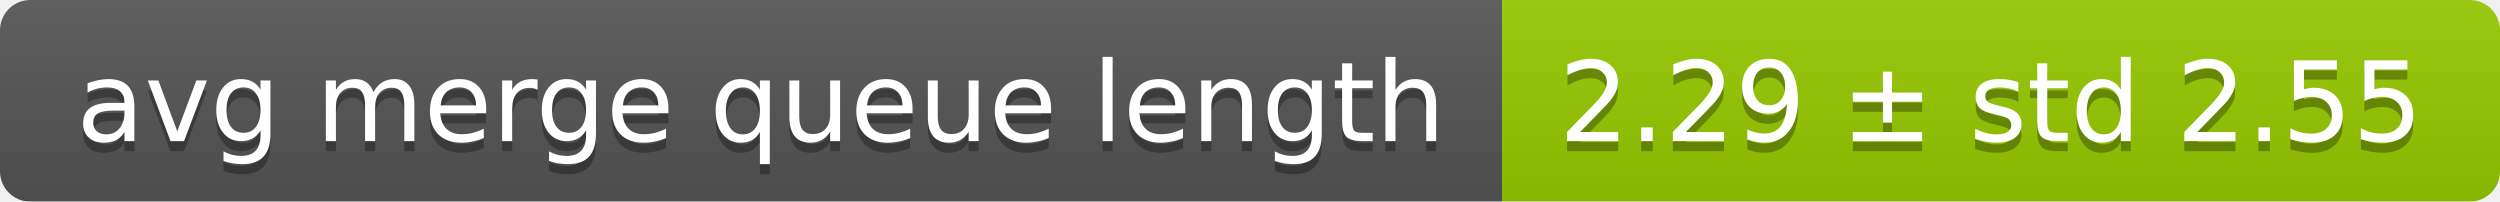
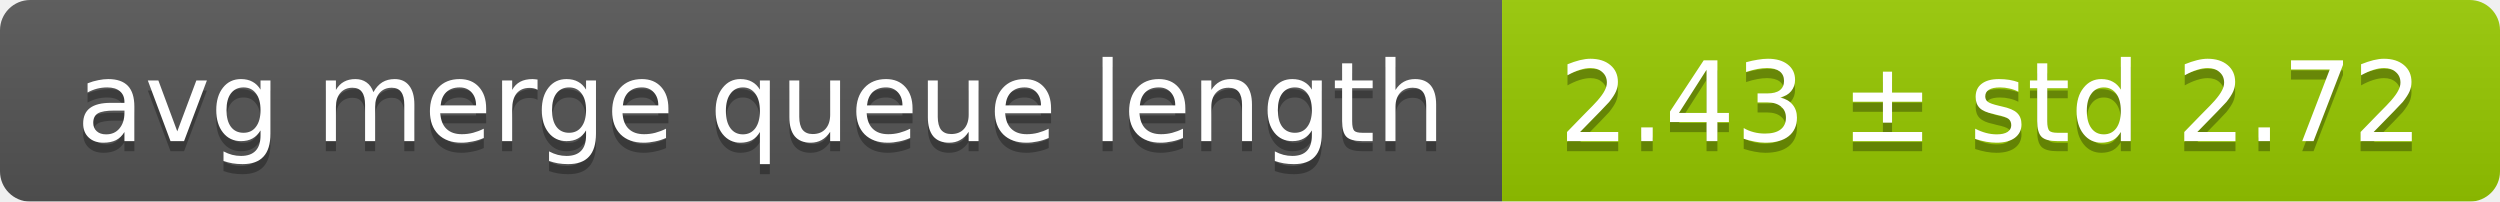
<svg xmlns="http://www.w3.org/2000/svg" width="248" height="20">
  <linearGradient id="smooth" x2="0" y2="100%">
    <stop offset="0" stop-color="#bbb" stop-opacity=".1" />
    <stop offset="1" stop-opacity=".1" />
  </linearGradient>
  <mask id="round">
    <rect width="248" height="20" rx="3" fill="#fff" />
  </mask>
  <g mask="url(#round)">
    <rect width="149" height="20" fill="#555" />
    <rect x="149" width="99" height="20" fill="#97ca00" />
    <rect width="248" height="20" fill="url(#smooth)" />
  </g>
  <g fill="#fff" text-anchor="middle" font-family="DejaVu Sans,Verdana,Geneva,sans-serif" font-size="11">
    <text x="75.5" y="15" fill="#010101" fill-opacity=".3">avg merge queue length</text>
    <text x="75.5" y="14">avg merge queue length</text>
-     <text x="197.5" y="15" fill="#010101" fill-opacity=".3">2.29 ± std 2.55</text>
-     <text x="197.5" y="14">2.29 ± std 2.55</text>
+     <text x="197.5" y="15" fill="#010101" fill-opacity=".3">2.43 ± std 2.72</text>
+     <text x="197.5" y="14">2.43 ± std 2.72</text>
  </g>
</svg>
